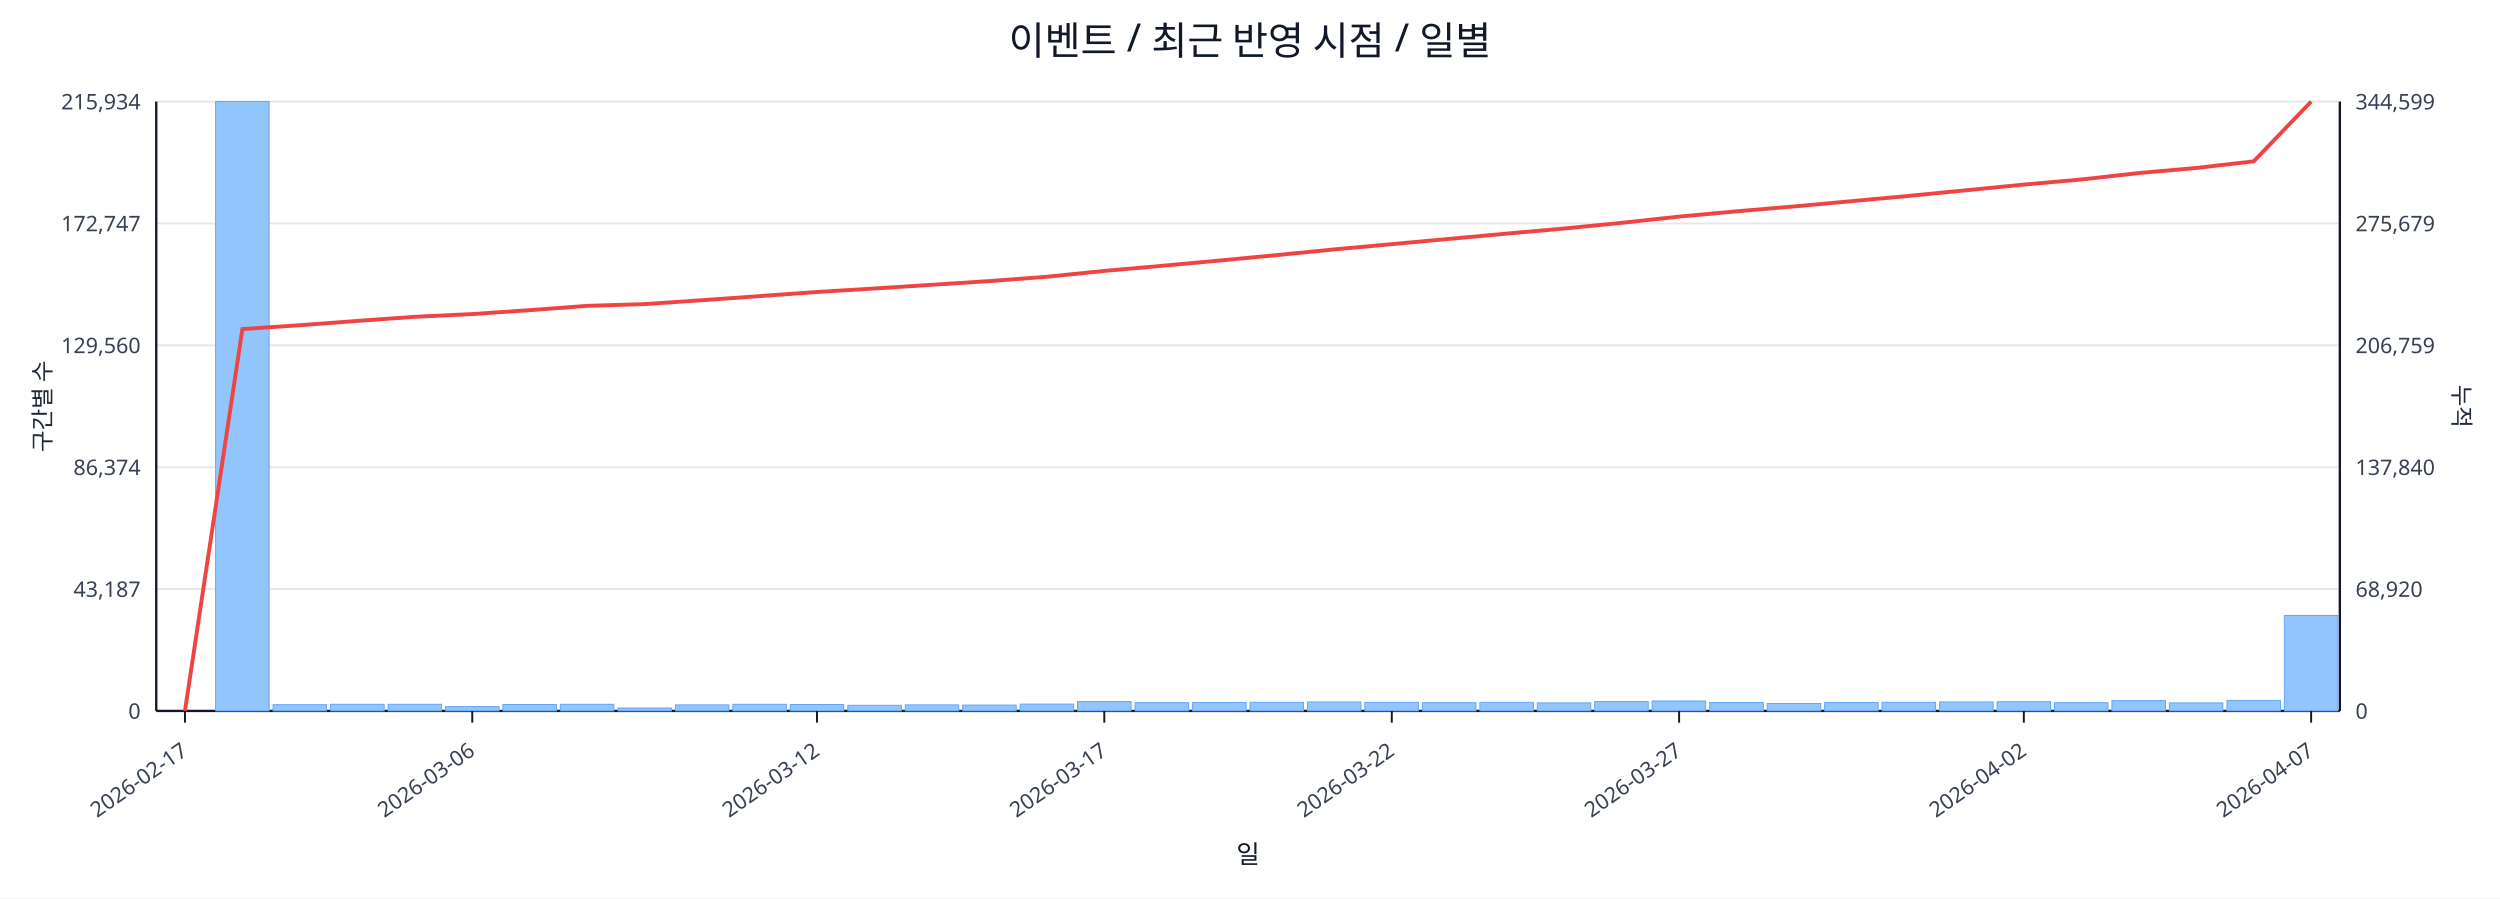
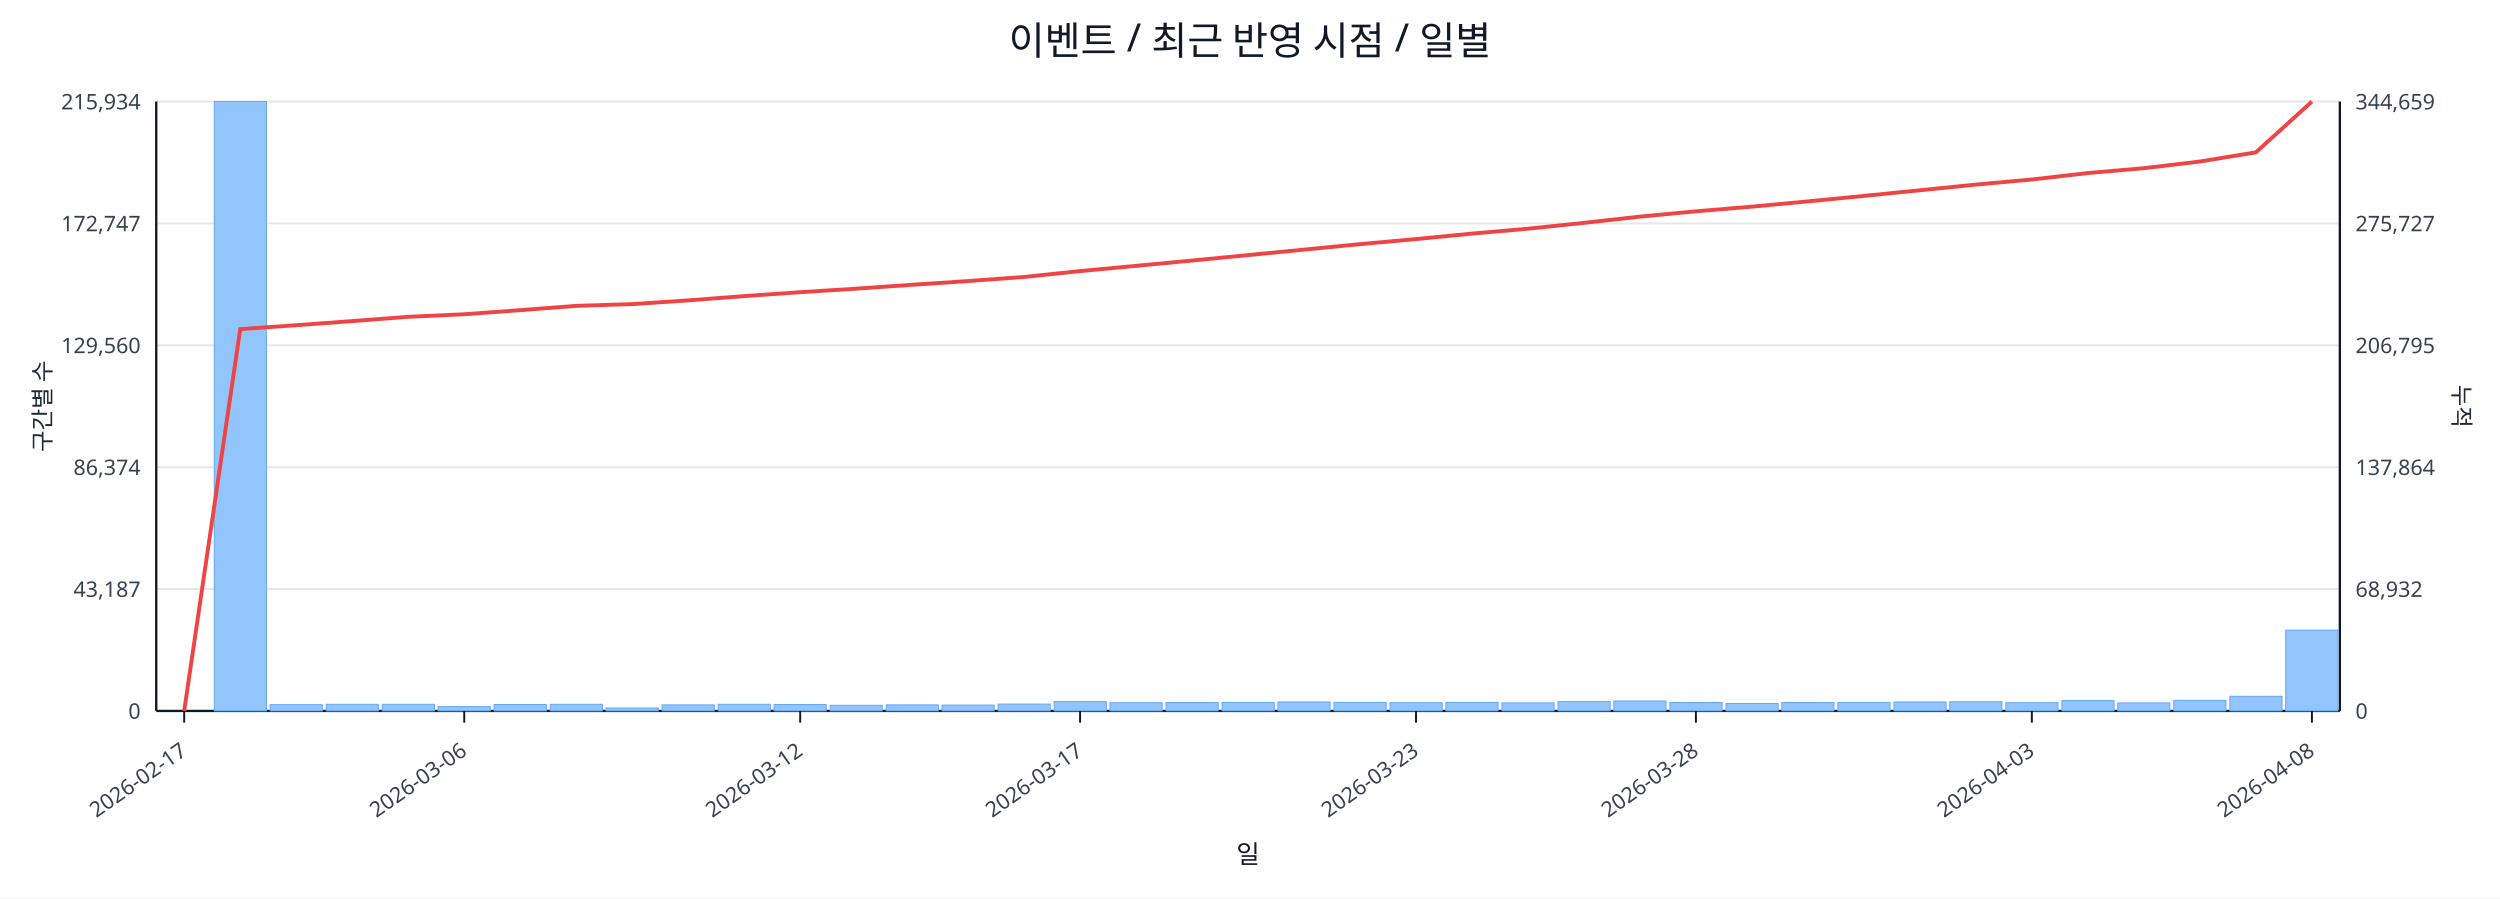
<svg xmlns="http://www.w3.org/2000/svg" width="1280" height="460" viewBox="0 0 1280 460">
  <rect x="0" y="0" width="100%" height="100%" fill="#ffffff" />
  <text x="640.0" y="28" font-size="20" text-anchor="middle" font-family="sans-serif" fill="#111827">이벤트 / 최근 반영 시점 / 일별</text>
  <line x1="80.0" y1="52.0" x2="1198.0" y2="52.0" stroke="#e5e7eb" stroke-width="1" />
  <text x="72.0" y="56.0" font-size="11" text-anchor="end" font-family="sans-serif" fill="#374151">215,934</text>
-   <text x="1206.0" y="56.0" font-size="11" text-anchor="start" font-family="sans-serif" fill="#374151">344,599</text>
+   <text x="1206.0" y="56.0" font-size="11" text-anchor="start" font-family="sans-serif" fill="#374151">344,659</text>
  <line x1="80.0" y1="114.4" x2="1198.0" y2="114.4" stroke="#e5e7eb" stroke-width="1" />
  <text x="72.0" y="118.4" font-size="11" text-anchor="end" font-family="sans-serif" fill="#374151">172,747</text>
-   <text x="1206.0" y="118.4" font-size="11" text-anchor="start" font-family="sans-serif" fill="#374151">275,679</text>
+   <text x="1206.0" y="118.4" font-size="11" text-anchor="start" font-family="sans-serif" fill="#374151">275,727</text>
  <line x1="80.0" y1="176.8" x2="1198.0" y2="176.8" stroke="#e5e7eb" stroke-width="1" />
  <text x="72.0" y="180.8" font-size="11" text-anchor="end" font-family="sans-serif" fill="#374151">129,560</text>
-   <text x="1206.0" y="180.8" font-size="11" text-anchor="start" font-family="sans-serif" fill="#374151">206,759</text>
+   <text x="1206.0" y="180.8" font-size="11" text-anchor="start" font-family="sans-serif" fill="#374151">206,795</text>
  <line x1="80.0" y1="239.2" x2="1198.0" y2="239.2" stroke="#e5e7eb" stroke-width="1" />
  <text x="72.0" y="243.2" font-size="11" text-anchor="end" font-family="sans-serif" fill="#374151">86,374</text>
-   <text x="1206.0" y="243.2" font-size="11" text-anchor="start" font-family="sans-serif" fill="#374151">137,840</text>
+   <text x="1206.0" y="243.2" font-size="11" text-anchor="start" font-family="sans-serif" fill="#374151">137,864</text>
  <line x1="80.0" y1="301.6" x2="1198.0" y2="301.6" stroke="#e5e7eb" stroke-width="1" />
  <text x="72.0" y="305.6" font-size="11" text-anchor="end" font-family="sans-serif" fill="#374151">43,187</text>
-   <text x="1206.0" y="305.6" font-size="11" text-anchor="start" font-family="sans-serif" fill="#374151">68,920</text>
+   <text x="1206.0" y="305.6" font-size="11" text-anchor="start" font-family="sans-serif" fill="#374151">68,932</text>
  <line x1="80.0" y1="364.0" x2="1198.0" y2="364.0" stroke="#e5e7eb" stroke-width="1" />
  <text x="72.0" y="368.0" font-size="11" text-anchor="end" font-family="sans-serif" fill="#374151">0</text>
  <text x="1206.0" y="368.0" font-size="11" text-anchor="start" font-family="sans-serif" fill="#374151">0</text>
  <line x1="80.0" y1="364.0" x2="1198.0" y2="364.0" stroke="#111827" stroke-width="1.2" />
  <line x1="80.0" y1="52.0" x2="80.0" y2="364.0" stroke="#111827" stroke-width="1.2" />
  <line x1="1198.0" y1="52.0" x2="1198.0" y2="364.0" stroke="#111827" stroke-width="1.2" />
-   <rect x="81.0" y="364.0" width="27.4" height="0.0" fill="#93c5fd" stroke="#60a5fa" stroke-width="0.5" />
-   <rect x="110.4" y="52.0" width="27.4" height="312.0" fill="#93c5fd" stroke="#60a5fa" stroke-width="0.5" />
-   <rect x="139.8" y="360.8" width="27.4" height="3.2" fill="#93c5fd" stroke="#60a5fa" stroke-width="0.5" />
-   <rect x="169.3" y="360.6" width="27.4" height="3.4" fill="#93c5fd" stroke="#60a5fa" stroke-width="0.5" />
-   <rect x="198.7" y="360.6" width="27.4" height="3.4" fill="#93c5fd" stroke="#60a5fa" stroke-width="0.5" />
-   <rect x="228.1" y="361.8" width="27.4" height="2.2" fill="#93c5fd" stroke="#60a5fa" stroke-width="0.5" />
-   <rect x="257.5" y="360.7" width="27.4" height="3.3" fill="#93c5fd" stroke="#60a5fa" stroke-width="0.5" />
-   <rect x="286.9" y="360.6" width="27.4" height="3.4" fill="#93c5fd" stroke="#60a5fa" stroke-width="0.5" />
-   <rect x="316.4" y="362.5" width="27.4" height="1.5" fill="#93c5fd" stroke="#60a5fa" stroke-width="0.5" />
-   <rect x="345.8" y="360.9" width="27.4" height="3.1" fill="#93c5fd" stroke="#60a5fa" stroke-width="0.5" />
-   <rect x="375.2" y="360.6" width="27.4" height="3.4" fill="#93c5fd" stroke="#60a5fa" stroke-width="0.5" />
-   <rect x="404.6" y="360.7" width="27.4" height="3.3" fill="#93c5fd" stroke="#60a5fa" stroke-width="0.5" />
-   <rect x="434.1" y="361.1" width="27.4" height="2.9" fill="#93c5fd" stroke="#60a5fa" stroke-width="0.5" />
-   <rect x="463.5" y="360.9" width="27.4" height="3.1" fill="#93c5fd" stroke="#60a5fa" stroke-width="0.5" />
-   <rect x="492.9" y="361.0" width="27.4" height="3.0" fill="#93c5fd" stroke="#60a5fa" stroke-width="0.5" />
-   <rect x="522.3" y="360.5" width="27.4" height="3.5" fill="#93c5fd" stroke="#60a5fa" stroke-width="0.5" />
-   <rect x="551.7" y="359.2" width="27.4" height="4.8" fill="#93c5fd" stroke="#60a5fa" stroke-width="0.5" />
-   <rect x="581.2" y="359.8" width="27.4" height="4.2" fill="#93c5fd" stroke="#60a5fa" stroke-width="0.5" />
-   <rect x="610.6" y="359.7" width="27.4" height="4.3" fill="#93c5fd" stroke="#60a5fa" stroke-width="0.5" />
-   <rect x="640.0" y="359.6" width="27.4" height="4.4" fill="#93c5fd" stroke="#60a5fa" stroke-width="0.5" />
-   <rect x="669.4" y="359.4" width="27.4" height="4.6" fill="#93c5fd" stroke="#60a5fa" stroke-width="0.5" />
-   <rect x="698.8" y="359.6" width="27.4" height="4.4" fill="#93c5fd" stroke="#60a5fa" stroke-width="0.5" />
-   <rect x="728.3" y="359.8" width="27.4" height="4.2" fill="#93c5fd" stroke="#60a5fa" stroke-width="0.5" />
-   <rect x="757.7" y="359.6" width="27.4" height="4.4" fill="#93c5fd" stroke="#60a5fa" stroke-width="0.5" />
-   <rect x="787.1" y="359.9" width="27.4" height="4.1" fill="#93c5fd" stroke="#60a5fa" stroke-width="0.5" />
-   <rect x="816.5" y="359.2" width="27.4" height="4.8" fill="#93c5fd" stroke="#60a5fa" stroke-width="0.5" />
-   <rect x="845.9" y="358.9" width="27.4" height="5.1" fill="#93c5fd" stroke="#60a5fa" stroke-width="0.5" />
-   <rect x="875.4" y="359.7" width="27.4" height="4.3" fill="#93c5fd" stroke="#60a5fa" stroke-width="0.5" />
-   <rect x="904.8" y="360.2" width="27.4" height="3.8" fill="#93c5fd" stroke="#60a5fa" stroke-width="0.5" />
-   <rect x="934.2" y="359.7" width="27.4" height="4.3" fill="#93c5fd" stroke="#60a5fa" stroke-width="0.5" />
-   <rect x="963.6" y="359.6" width="27.4" height="4.4" fill="#93c5fd" stroke="#60a5fa" stroke-width="0.5" />
-   <rect x="993.1" y="359.4" width="27.4" height="4.6" fill="#93c5fd" stroke="#60a5fa" stroke-width="0.5" />
-   <rect x="1022.5" y="359.3" width="27.4" height="4.7" fill="#93c5fd" stroke="#60a5fa" stroke-width="0.5" />
-   <rect x="1051.9" y="359.8" width="27.4" height="4.2" fill="#93c5fd" stroke="#60a5fa" stroke-width="0.5" />
-   <rect x="1081.3" y="358.7" width="27.4" height="5.3" fill="#93c5fd" stroke="#60a5fa" stroke-width="0.5" />
-   <rect x="1110.7" y="359.9" width="27.4" height="4.1" fill="#93c5fd" stroke="#60a5fa" stroke-width="0.5" />
-   <rect x="1140.2" y="358.6" width="27.4" height="5.4" fill="#93c5fd" stroke="#60a5fa" stroke-width="0.5" />
-   <rect x="1169.6" y="315.1" width="27.4" height="48.9" fill="#93c5fd" stroke="#60a5fa" stroke-width="0.5" />
-   <polyline fill="none" stroke="#ef4444" stroke-width="2" points="94.7,364.0 124.1,168.5 153.6,166.5 183.0,164.3 212.4,162.2 241.8,160.8 271.2,158.8 300.7,156.6 330.1,155.7 359.5,153.7 388.9,151.6 418.3,149.5 447.8,147.7 477.2,145.8 506.6,143.9 536.0,141.7 565.4,138.7 594.9,136.1 624.3,133.4 653.7,130.6 683.1,127.7 712.6,125.0 742.0,122.3 771.4,119.6 800.8,117.0 830.2,114.1 859.7,110.9 889.1,108.2 918.5,105.7 947.9,103.0 977.3,100.3 1006.8,97.4 1036.2,94.5 1065.6,91.9 1095.0,88.6 1124.4,86.0 1153.9,82.6 1183.3,52.0" />
-   <line x1="94.7" y1="364.0" x2="94.7" y2="370.0" stroke="#111827" stroke-width="1" />
-   <text x="96.7" y="386.0" font-size="11" text-anchor="end" transform="rotate(-35 96.7 386.0)" font-family="sans-serif" fill="#374151">2026-02-17</text>
-   <line x1="241.8" y1="364.0" x2="241.8" y2="370.0" stroke="#111827" stroke-width="1" />
-   <text x="243.8" y="386.0" font-size="11" text-anchor="end" transform="rotate(-35 243.8 386.0)" font-family="sans-serif" fill="#374151">2026-03-06</text>
-   <line x1="418.3" y1="364.0" x2="418.3" y2="370.0" stroke="#111827" stroke-width="1" />
-   <text x="420.3" y="386.0" font-size="11" text-anchor="end" transform="rotate(-35 420.3 386.0)" font-family="sans-serif" fill="#374151">2026-03-12</text>
-   <line x1="565.4" y1="364.0" x2="565.4" y2="370.0" stroke="#111827" stroke-width="1" />
-   <text x="567.4" y="386.0" font-size="11" text-anchor="end" transform="rotate(-35 567.4 386.0)" font-family="sans-serif" fill="#374151">2026-03-17</text>
-   <line x1="712.6" y1="364.0" x2="712.6" y2="370.0" stroke="#111827" stroke-width="1" />
-   <text x="714.6" y="386.0" font-size="11" text-anchor="end" transform="rotate(-35 714.6 386.0)" font-family="sans-serif" fill="#374151">2026-03-22</text>
-   <line x1="859.7" y1="364.0" x2="859.7" y2="370.0" stroke="#111827" stroke-width="1" />
-   <text x="861.7" y="386.0" font-size="11" text-anchor="end" transform="rotate(-35 861.7 386.0)" font-family="sans-serif" fill="#374151">2026-03-27</text>
-   <line x1="1036.2" y1="364.0" x2="1036.2" y2="370.0" stroke="#111827" stroke-width="1" />
-   <text x="1038.2" y="386.0" font-size="11" text-anchor="end" transform="rotate(-35 1038.2 386.0)" font-family="sans-serif" fill="#374151">2026-04-02</text>
-   <line x1="1183.3" y1="364.0" x2="1183.3" y2="370.0" stroke="#111827" stroke-width="1" />
-   <text x="1185.3" y="386.0" font-size="11" text-anchor="end" transform="rotate(-35 1185.3 386.0)" font-family="sans-serif" fill="#374151">2026-04-07</text>
+   <rect x="81.0" y="364.0" width="26.7" height="0.0" fill="#93c5fd" stroke="#60a5fa" stroke-width="0.5" />
+   <rect x="109.7" y="52.0" width="26.7" height="312.0" fill="#93c5fd" stroke="#60a5fa" stroke-width="0.5" />
+   <rect x="138.3" y="360.8" width="26.7" height="3.2" fill="#93c5fd" stroke="#60a5fa" stroke-width="0.5" />
+   <rect x="167.0" y="360.6" width="26.7" height="3.4" fill="#93c5fd" stroke="#60a5fa" stroke-width="0.5" />
+   <rect x="195.7" y="360.6" width="26.7" height="3.4" fill="#93c5fd" stroke="#60a5fa" stroke-width="0.5" />
+   <rect x="224.3" y="361.8" width="26.7" height="2.2" fill="#93c5fd" stroke="#60a5fa" stroke-width="0.5" />
+   <rect x="253.0" y="360.7" width="26.7" height="3.3" fill="#93c5fd" stroke="#60a5fa" stroke-width="0.5" />
+   <rect x="281.7" y="360.6" width="26.7" height="3.4" fill="#93c5fd" stroke="#60a5fa" stroke-width="0.5" />
+   <rect x="310.3" y="362.5" width="26.7" height="1.5" fill="#93c5fd" stroke="#60a5fa" stroke-width="0.5" />
+   <rect x="339.0" y="360.9" width="26.7" height="3.1" fill="#93c5fd" stroke="#60a5fa" stroke-width="0.5" />
+   <rect x="367.7" y="360.6" width="26.7" height="3.4" fill="#93c5fd" stroke="#60a5fa" stroke-width="0.5" />
+   <rect x="396.3" y="360.7" width="26.7" height="3.3" fill="#93c5fd" stroke="#60a5fa" stroke-width="0.5" />
+   <rect x="425.0" y="361.1" width="26.7" height="2.9" fill="#93c5fd" stroke="#60a5fa" stroke-width="0.5" />
+   <rect x="453.7" y="360.9" width="26.7" height="3.1" fill="#93c5fd" stroke="#60a5fa" stroke-width="0.5" />
+   <rect x="482.3" y="361.0" width="26.7" height="3.0" fill="#93c5fd" stroke="#60a5fa" stroke-width="0.5" />
+   <rect x="511.0" y="360.5" width="26.7" height="3.5" fill="#93c5fd" stroke="#60a5fa" stroke-width="0.5" />
+   <rect x="539.7" y="359.2" width="26.7" height="4.8" fill="#93c5fd" stroke="#60a5fa" stroke-width="0.5" />
+   <rect x="568.3" y="359.8" width="26.7" height="4.2" fill="#93c5fd" stroke="#60a5fa" stroke-width="0.5" />
+   <rect x="597.0" y="359.7" width="26.7" height="4.3" fill="#93c5fd" stroke="#60a5fa" stroke-width="0.5" />
+   <rect x="625.7" y="359.6" width="26.7" height="4.4" fill="#93c5fd" stroke="#60a5fa" stroke-width="0.5" />
+   <rect x="654.3" y="359.4" width="26.7" height="4.6" fill="#93c5fd" stroke="#60a5fa" stroke-width="0.5" />
+   <rect x="683.0" y="359.6" width="26.7" height="4.4" fill="#93c5fd" stroke="#60a5fa" stroke-width="0.5" />
+   <rect x="711.7" y="359.8" width="26.7" height="4.2" fill="#93c5fd" stroke="#60a5fa" stroke-width="0.5" />
+   <rect x="740.3" y="359.6" width="26.7" height="4.4" fill="#93c5fd" stroke="#60a5fa" stroke-width="0.5" />
+   <rect x="769.0" y="359.9" width="26.7" height="4.1" fill="#93c5fd" stroke="#60a5fa" stroke-width="0.5" />
+   <rect x="797.7" y="359.2" width="26.7" height="4.8" fill="#93c5fd" stroke="#60a5fa" stroke-width="0.5" />
+   <rect x="826.3" y="358.9" width="26.7" height="5.1" fill="#93c5fd" stroke="#60a5fa" stroke-width="0.5" />
+   <rect x="855.0" y="359.7" width="26.7" height="4.3" fill="#93c5fd" stroke="#60a5fa" stroke-width="0.5" />
+   <rect x="883.7" y="360.2" width="26.7" height="3.8" fill="#93c5fd" stroke="#60a5fa" stroke-width="0.5" />
+   <rect x="912.3" y="359.7" width="26.7" height="4.3" fill="#93c5fd" stroke="#60a5fa" stroke-width="0.5" />
+   <rect x="941.0" y="359.6" width="26.7" height="4.4" fill="#93c5fd" stroke="#60a5fa" stroke-width="0.5" />
+   <rect x="969.7" y="359.4" width="26.7" height="4.6" fill="#93c5fd" stroke="#60a5fa" stroke-width="0.5" />
+   <rect x="998.3" y="359.3" width="26.7" height="4.7" fill="#93c5fd" stroke="#60a5fa" stroke-width="0.5" />
+   <rect x="1027.0" y="359.8" width="26.7" height="4.2" fill="#93c5fd" stroke="#60a5fa" stroke-width="0.5" />
+   <rect x="1055.7" y="358.7" width="26.7" height="5.3" fill="#93c5fd" stroke="#60a5fa" stroke-width="0.5" />
+   <rect x="1084.3" y="359.9" width="26.7" height="4.1" fill="#93c5fd" stroke="#60a5fa" stroke-width="0.5" />
+   <rect x="1113.0" y="358.6" width="26.7" height="5.4" fill="#93c5fd" stroke="#60a5fa" stroke-width="0.5" />
+   <rect x="1141.7" y="356.5" width="26.7" height="7.5" fill="#93c5fd" stroke="#60a5fa" stroke-width="0.5" />
+   <rect x="1170.3" y="322.6" width="26.7" height="41.4" fill="#93c5fd" stroke="#60a5fa" stroke-width="0.5" />
+   <polyline fill="none" stroke="#ef4444" stroke-width="2" points="94.3,364.0 123.0,168.5 151.7,166.5 180.3,164.4 209.0,162.2 237.7,160.9 266.3,158.8 295.0,156.6 323.7,155.7 352.3,153.8 381.0,151.6 409.7,149.6 438.3,147.8 467.0,145.8 495.7,143.9 524.3,141.8 553.0,138.8 581.7,136.1 610.3,133.4 639.0,130.6 667.7,127.8 696.3,125.0 725.0,122.4 753.7,119.6 782.3,117.1 811.0,114.1 839.7,110.9 868.3,108.2 897.0,105.8 925.7,103.1 954.3,100.3 983.0,97.4 1011.7,94.5 1040.3,91.9 1069.0,88.6 1097.7,86.1 1126.3,82.7 1155.0,78.0 1183.7,52.0" />
+   <line x1="94.3" y1="364.0" x2="94.3" y2="370.0" stroke="#111827" stroke-width="1" />
+   <text x="96.3" y="386.0" font-size="11" text-anchor="end" transform="rotate(-35 96.3 386.0)" font-family="sans-serif" fill="#374151">2026-02-17</text>
+   <line x1="237.7" y1="364.0" x2="237.7" y2="370.0" stroke="#111827" stroke-width="1" />
+   <text x="239.7" y="386.0" font-size="11" text-anchor="end" transform="rotate(-35 239.7 386.0)" font-family="sans-serif" fill="#374151">2026-03-06</text>
+   <line x1="409.7" y1="364.0" x2="409.7" y2="370.0" stroke="#111827" stroke-width="1" />
+   <text x="411.7" y="386.0" font-size="11" text-anchor="end" transform="rotate(-35 411.7 386.0)" font-family="sans-serif" fill="#374151">2026-03-12</text>
+   <line x1="553.0" y1="364.0" x2="553.0" y2="370.0" stroke="#111827" stroke-width="1" />
+   <text x="555.0" y="386.0" font-size="11" text-anchor="end" transform="rotate(-35 555.0 386.0)" font-family="sans-serif" fill="#374151">2026-03-17</text>
+   <line x1="725.0" y1="364.0" x2="725.0" y2="370.0" stroke="#111827" stroke-width="1" />
+   <text x="727.0" y="386.0" font-size="11" text-anchor="end" transform="rotate(-35 727.0 386.0)" font-family="sans-serif" fill="#374151">2026-03-23</text>
+   <line x1="868.3" y1="364.0" x2="868.3" y2="370.0" stroke="#111827" stroke-width="1" />
+   <text x="870.3" y="386.0" font-size="11" text-anchor="end" transform="rotate(-35 870.3 386.0)" font-family="sans-serif" fill="#374151">2026-03-28</text>
+   <line x1="1040.3" y1="364.0" x2="1040.3" y2="370.0" stroke="#111827" stroke-width="1" />
+   <text x="1042.3" y="386.0" font-size="11" text-anchor="end" transform="rotate(-35 1042.3 386.0)" font-family="sans-serif" fill="#374151">2026-04-03</text>
+   <line x1="1183.7" y1="364.0" x2="1183.7" y2="370.0" stroke="#111827" stroke-width="1" />
+   <text x="1185.7" y="386.0" font-size="11" text-anchor="end" transform="rotate(-35 1185.7 386.0)" font-family="sans-serif" fill="#374151">2026-04-08</text>
  <text x="26" y="208.0" font-size="12" transform="rotate(-90 26 208.0)" text-anchor="middle" font-family="sans-serif" fill="#1f2937">구간별 수</text>
  <text x="1256.0" y="208.0" font-size="12" transform="rotate(90 1256.0 208.0)" text-anchor="middle" font-family="sans-serif" fill="#1f2937">누적</text>
  <text x="639.0" y="442.0" font-size="13" text-anchor="middle" font-family="sans-serif" fill="#111827">일</text>
</svg>
